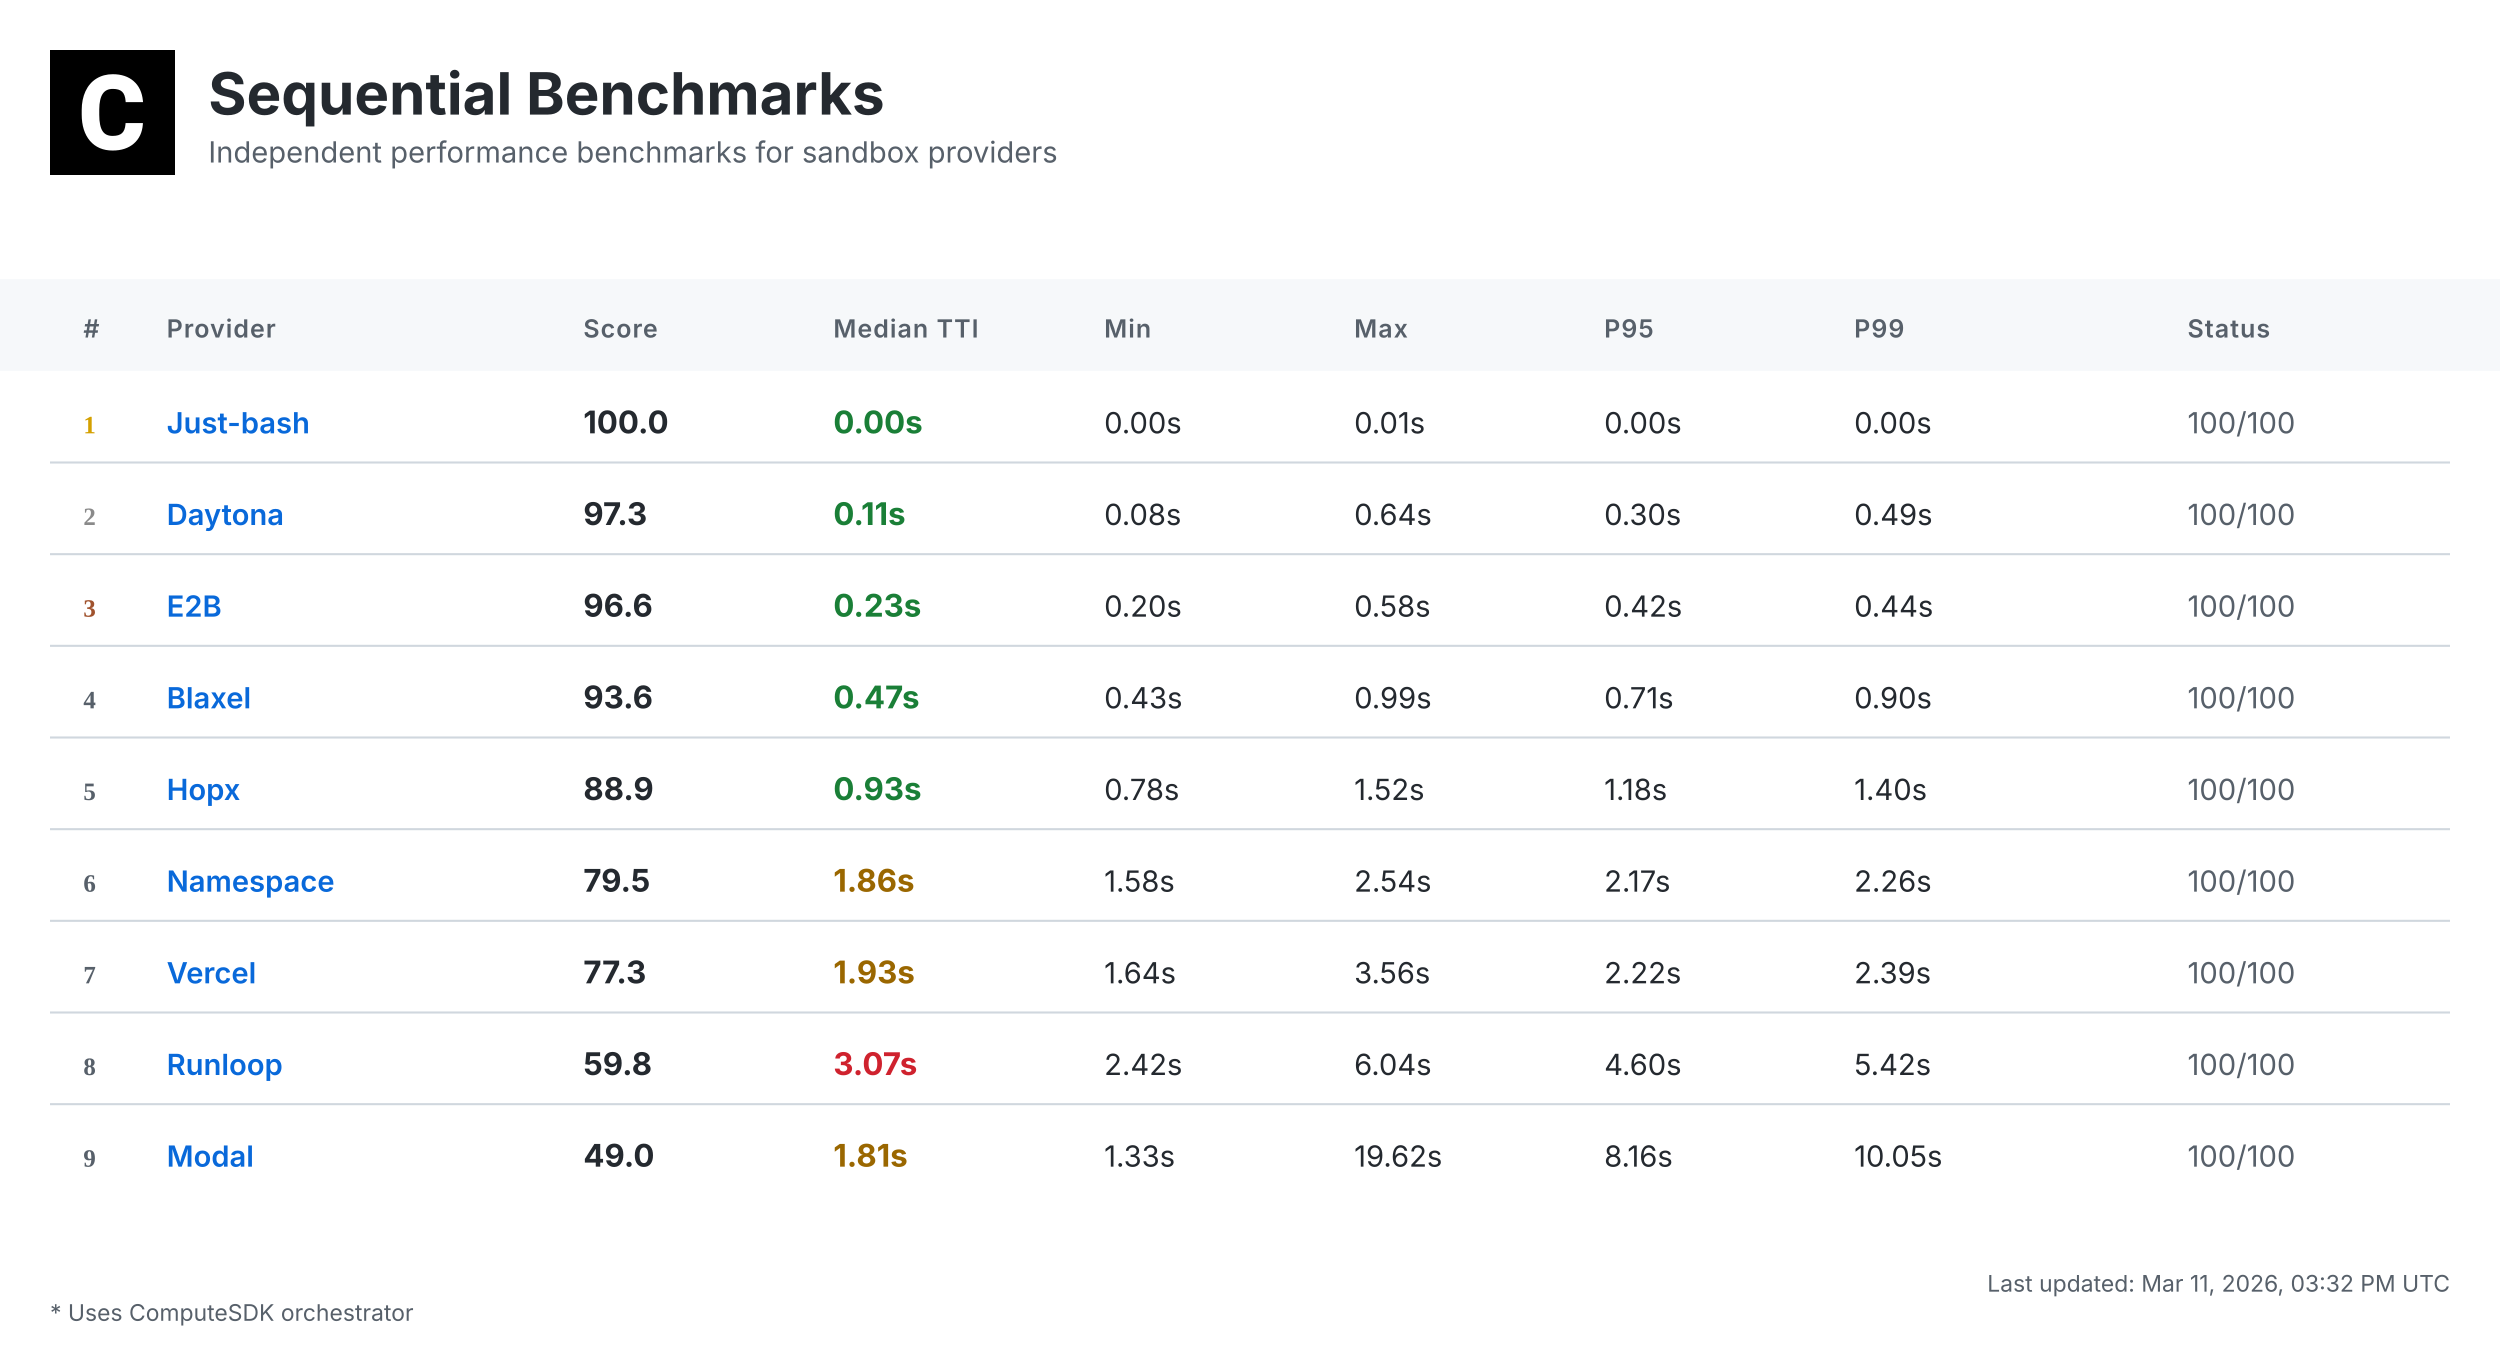
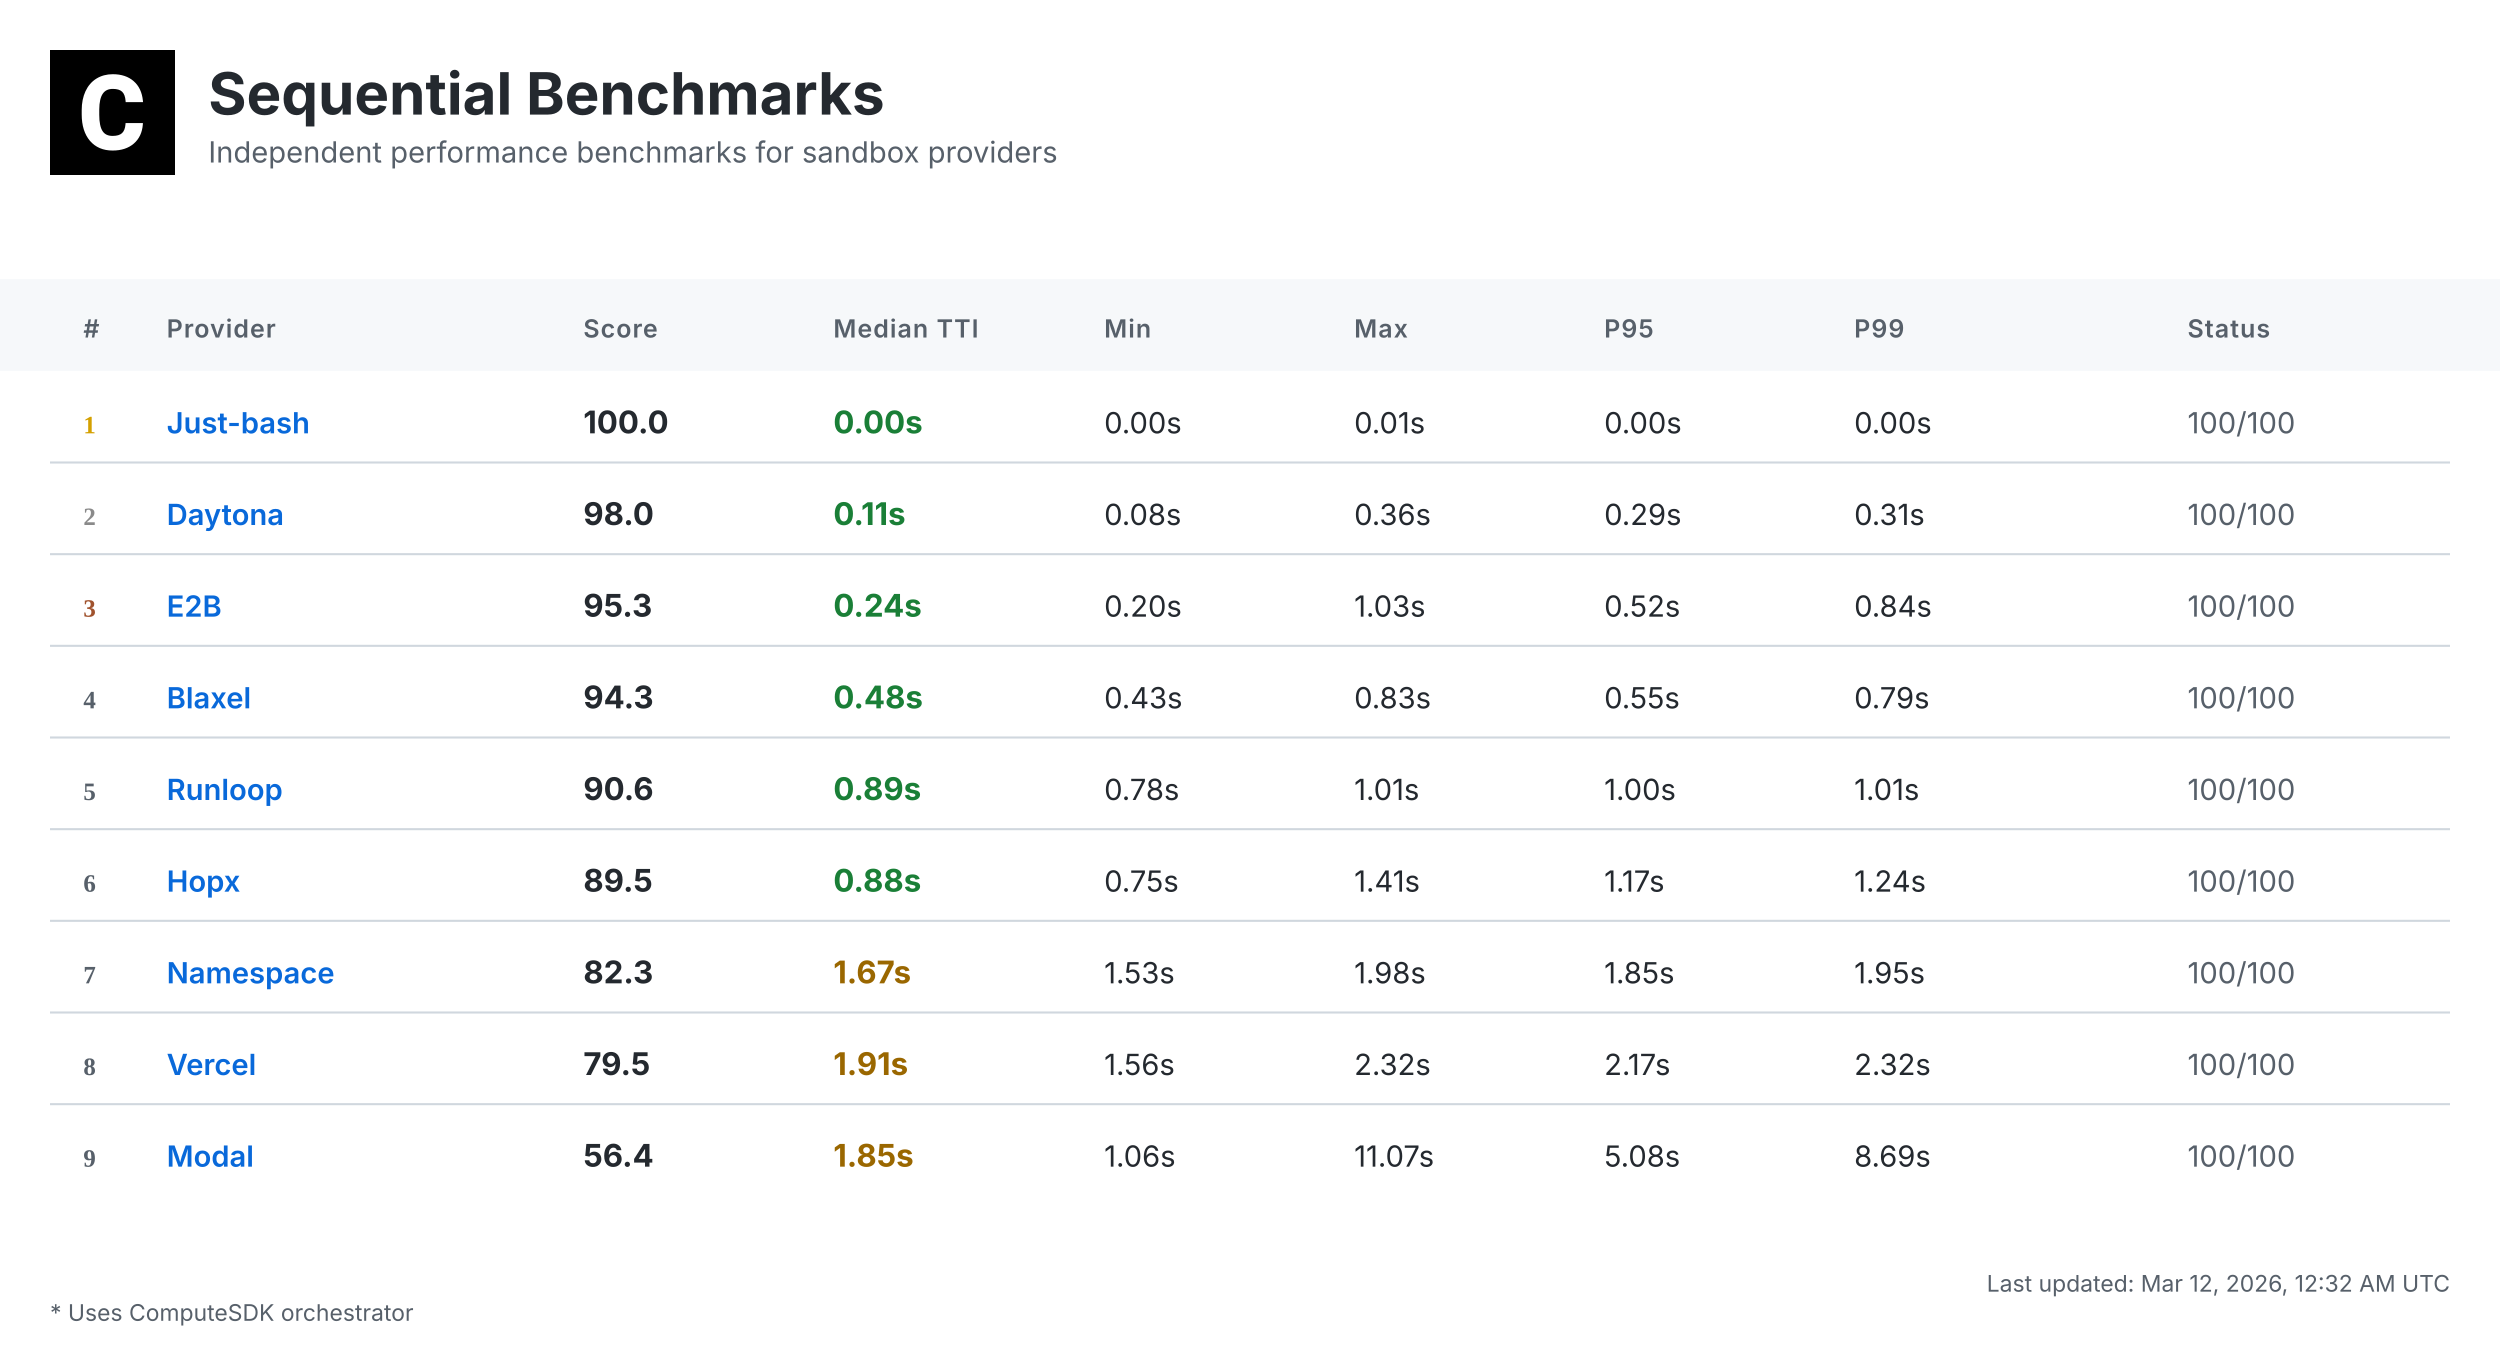
<svg xmlns="http://www.w3.org/2000/svg" width="1200" height="648" viewBox="0 0 1200 648">
  <defs>
    <linearGradient id="headerGrad" x1="0%" y1="0%" x2="100%" y2="100%">
      <stop offset="0%" style="stop-color:#f6f8fa;stop-opacity:1" />
      <stop offset="100%" style="stop-color:#ffffff;stop-opacity:1" />
    </linearGradient>
  </defs>
  <style>
    .bg { fill: #ffffff; }
    .header-bg { fill: url(#headerGrad); }
    .table-header-bg { fill: #f6f8fa; }
    .table-header { font: 600 12px 'Inter', 'SF Pro Display', -apple-system, BlinkMacSystemFont, 'Segoe UI', Roboto, Helvetica, Arial, sans-serif; fill: #57606a; text-transform: uppercase; letter-spacing: 0.5px; }
    .row { font: 14px 'Inter', 'SF Pro Display', -apple-system, BlinkMacSystemFont, 'Segoe UI', Roboto, Helvetica, Arial, sans-serif; fill: #24292f; }
    .rank { font-weight: 700; fill: #57606a; }
    .rank-1 { fill: #d4a000; }
    .rank-2 { fill: #8a8a8a; }
    .rank-3 { fill: #a0522d; }
    .provider { font-weight: 600; fill: #0969da; }
    .median { font-weight: 700; font-size: 15px; }
    .fast { fill: #1a7f37; }
    .medium { fill: #9a6700; }
    .slow { fill: #cf222e; }
    .status { fill: #57606a; }
    .divider { stroke: #d0d7de; stroke-width: 1; }
    .border { stroke: #d0d7de; stroke-width: 1; fill: none; }
    .timestamp { font: 11px 'Inter', 'SF Pro Display', -apple-system, BlinkMacSystemFont, 'Segoe UI', Roboto, Helvetica, Arial, sans-serif; fill: #57606a; }
    .title { font: bold 28px 'Inter', 'SF Pro Display', -apple-system, BlinkMacSystemFont, 'Segoe UI', Roboto, Helvetica, Arial, sans-serif; fill: #24292f; }
    .subtitle { font: 14px 'Inter', 'SF Pro Display', -apple-system, BlinkMacSystemFont, 'Segoe UI', Roboto, Helvetica, Arial, sans-serif; fill: #57606a; }
    .logo { fill: #24292f; }
    .metrics-label { font: 600 12px 'Inter', 'SF Pro Display', -apple-system, BlinkMacSystemFont, 'Segoe UI', Roboto, Helvetica, Arial, sans-serif; fill: #57606a; text-transform: uppercase; letter-spacing: 0.5px; }
    .metrics-row { font: 13px 'Inter', 'SF Pro Display', -apple-system, BlinkMacSystemFont, 'Segoe UI', Roboto, Helvetica, Arial, sans-serif; fill: #24292f; }
  </style>
  <rect class="bg" width="1200" height="648" />
  <g transform="translate(24, 24)">
    <rect width="60" height="60" fill="#000000" />
    <g transform="scale(0.035) translate(0, 0)">
      <path fill="#ffffff" d="M1036.26,1002.28h237.87l-.93,19.09c-8.38,110.32-49.81,198.3-123.82,262.07-73.09,63.31-170.84,95.43-290.48,95.43-130.81,0-235.55-44.69-311.43-133.6-74.48-87.98-112.65-209.48-112.65-361.23v-60.51c0-96.83,17.7-183.41,51.68-257.43,34.91-74.95,85.19-133.61,149.89-173.63,64.7-40.04,140.12-60.52,225.3-60.52,117.77,0,214.13,32.12,286.29,95.9,72.62,63.3,114.98,153.61,126.15,267.67l1.86,19.08h-238.34l-.93-15.83c-4.65-59.11-20.95-101.94-47.95-127.08-27-25.6-69.83-38.17-127.08-38.17-61.91,0-107.06,20.95-137.33,65.17-31.65,45.15-47.94,117.77-48.87,215.53v74.48c0,102.41,15.36,177.83,45.62,223.91,28.86,44.22,74.01,65.63,137.79,65.63,58.19,0,101.48-12.57,128.95-38.17,26.99-25.14,43.29-66.1,47.48-121.5l.93-16.3Z" />
    </g>
  </g>
  <text class="title" x="100" y="55">Sequential Benchmarks</text>
  <text class="subtitle" x="100" y="78">Independent performance benchmarks for sandbox providers</text>
  <rect class="table-header-bg" y="134" width="1200" height="44" />
  <text class="table-header" x="40" y="162">#</text>
  <text class="table-header" x="80" y="162">Provider</text>
  <text class="table-header" x="280" y="162">Score</text>
  <text class="table-header" x="400" y="162">Median TTI</text>
  <text class="table-header" x="530" y="162">Min</text>
  <text class="table-header" x="650" y="162">Max</text>
  <text class="table-header" x="770" y="162">P95</text>
  <text class="table-header" x="890" y="162">P99</text>
  <text class="table-header" x="1050" y="162">Status</text>
  <text class="rank rank-1" x="40" y="208">1</text>
  <text class="row provider" x="80" y="208">Just-bash</text>
  <text class="row median" x="280" y="208">100.0</text>
  <text class="row median fast" x="400" y="208">0.00s</text>
  <text class="row" x="530" y="208">0.00s</text>
  <text class="row" x="650" y="208">0.01s</text>
  <text class="row" x="770" y="208">0.00s</text>
  <text class="row" x="890" y="208">0.00s</text>
  <text class="row status" x="1050" y="208">100/100</text>
  <line class="divider" x1="24" y1="222" x2="1176" y2="222" />
  <text class="rank rank-2" x="40" y="252">2</text>
  <text class="row provider" x="80" y="252">Daytona</text>
-   <text class="row median" x="280" y="252">97.3</text>
+   <text class="row median" x="280" y="252">98.0</text>
  <text class="row median fast" x="400" y="252">0.11s</text>
  <text class="row" x="530" y="252">0.08s</text>
-   <text class="row" x="650" y="252">0.64s</text>
-   <text class="row" x="770" y="252">0.30s</text>
-   <text class="row" x="890" y="252">0.49s</text>
+   <text class="row" x="650" y="252">0.36s</text>
+   <text class="row" x="770" y="252">0.29s</text>
+   <text class="row" x="890" y="252">0.31s</text>
  <text class="row status" x="1050" y="252">100/100</text>
  <line class="divider" x1="24" y1="266" x2="1176" y2="266" />
  <text class="rank rank-3" x="40" y="296">3</text>
  <text class="row provider" x="80" y="296">E2B</text>
-   <text class="row median" x="280" y="296">96.6</text>
-   <text class="row median fast" x="400" y="296">0.23s</text>
+   <text class="row median" x="280" y="296">95.3</text>
+   <text class="row median fast" x="400" y="296">0.24s</text>
  <text class="row" x="530" y="296">0.20s</text>
-   <text class="row" x="650" y="296">0.58s</text>
-   <text class="row" x="770" y="296">0.42s</text>
-   <text class="row" x="890" y="296">0.44s</text>
+   <text class="row" x="650" y="296">1.03s</text>
+   <text class="row" x="770" y="296">0.52s</text>
+   <text class="row" x="890" y="296">0.84s</text>
  <text class="row status" x="1050" y="296">100/100</text>
  <line class="divider" x1="24" y1="310" x2="1176" y2="310" />
  <text class="rank" x="40" y="340">4</text>
  <text class="row provider" x="80" y="340">Blaxel</text>
-   <text class="row median" x="280" y="340">93.6</text>
-   <text class="row median fast" x="400" y="340">0.47s</text>
+   <text class="row median" x="280" y="340">94.3</text>
+   <text class="row median fast" x="400" y="340">0.48s</text>
  <text class="row" x="530" y="340">0.43s</text>
-   <text class="row" x="650" y="340">0.99s</text>
-   <text class="row" x="770" y="340">0.71s</text>
-   <text class="row" x="890" y="340">0.90s</text>
+   <text class="row" x="650" y="340">0.83s</text>
+   <text class="row" x="770" y="340">0.55s</text>
+   <text class="row" x="890" y="340">0.79s</text>
  <text class="row status" x="1050" y="340">100/100</text>
  <line class="divider" x1="24" y1="354" x2="1176" y2="354" />
  <text class="rank" x="40" y="384">5</text>
-   <text class="row provider" x="80" y="384">Hopx</text>
-   <text class="row median" x="280" y="384">88.9</text>
-   <text class="row median fast" x="400" y="384">0.93s</text>
+   <text class="row provider" x="80" y="384">Runloop</text>
+   <text class="row median" x="280" y="384">90.6</text>
+   <text class="row median fast" x="400" y="384">0.89s</text>
  <text class="row" x="530" y="384">0.78s</text>
-   <text class="row" x="650" y="384">1.52s</text>
-   <text class="row" x="770" y="384">1.18s</text>
-   <text class="row" x="890" y="384">1.40s</text>
+   <text class="row" x="650" y="384">1.01s</text>
+   <text class="row" x="770" y="384">1.00s</text>
+   <text class="row" x="890" y="384">1.01s</text>
  <text class="row status" x="1050" y="384">100/100</text>
  <line class="divider" x1="24" y1="398" x2="1176" y2="398" />
  <text class="rank" x="40" y="428">6</text>
-   <text class="row provider" x="80" y="428">Namespace</text>
-   <text class="row median" x="280" y="428">79.5</text>
-   <text class="row median medium" x="400" y="428">1.86s</text>
-   <text class="row" x="530" y="428">1.58s</text>
-   <text class="row" x="650" y="428">2.54s</text>
-   <text class="row" x="770" y="428">2.17s</text>
-   <text class="row" x="890" y="428">2.26s</text>
+   <text class="row provider" x="80" y="428">Hopx</text>
+   <text class="row median" x="280" y="428">89.5</text>
+   <text class="row median fast" x="400" y="428">0.88s</text>
+   <text class="row" x="530" y="428">0.75s</text>
+   <text class="row" x="650" y="428">1.41s</text>
+   <text class="row" x="770" y="428">1.17s</text>
+   <text class="row" x="890" y="428">1.24s</text>
  <text class="row status" x="1050" y="428">100/100</text>
  <line class="divider" x1="24" y1="442" x2="1176" y2="442" />
  <text class="rank" x="40" y="472">7</text>
-   <text class="row provider" x="80" y="472">Vercel</text>
-   <text class="row median" x="280" y="472">77.3</text>
-   <text class="row median medium" x="400" y="472">1.93s</text>
-   <text class="row" x="530" y="472">1.64s</text>
-   <text class="row" x="650" y="472">3.56s</text>
-   <text class="row" x="770" y="472">2.22s</text>
-   <text class="row" x="890" y="472">2.39s</text>
+   <text class="row provider" x="80" y="472">Namespace</text>
+   <text class="row median" x="280" y="472">82.3</text>
+   <text class="row median medium" x="400" y="472">1.67s</text>
+   <text class="row" x="530" y="472">1.53s</text>
+   <text class="row" x="650" y="472">1.98s</text>
+   <text class="row" x="770" y="472">1.85s</text>
+   <text class="row" x="890" y="472">1.95s</text>
  <text class="row status" x="1050" y="472">100/100</text>
  <line class="divider" x1="24" y1="486" x2="1176" y2="486" />
  <text class="rank" x="40" y="516">8</text>
-   <text class="row provider" x="80" y="516">Runloop</text>
-   <text class="row median" x="280" y="516">59.8</text>
-   <text class="row median slow" x="400" y="516">3.07s</text>
-   <text class="row" x="530" y="516">2.42s</text>
-   <text class="row" x="650" y="516">6.04s</text>
-   <text class="row" x="770" y="516">4.60s</text>
-   <text class="row" x="890" y="516">5.42s</text>
+   <text class="row provider" x="80" y="516">Vercel</text>
+   <text class="row median" x="280" y="516">79.5</text>
+   <text class="row median medium" x="400" y="516">1.91s</text>
+   <text class="row" x="530" y="516">1.56s</text>
+   <text class="row" x="650" y="516">2.32s</text>
+   <text class="row" x="770" y="516">2.17s</text>
+   <text class="row" x="890" y="516">2.32s</text>
  <text class="row status" x="1050" y="516">100/100</text>
  <line class="divider" x1="24" y1="530" x2="1176" y2="530" />
  <text class="rank" x="40" y="560">9</text>
  <text class="row provider" x="80" y="560">Modal</text>
-   <text class="row median" x="280" y="560">49.0</text>
-   <text class="row median medium" x="400" y="560">1.81s</text>
-   <text class="row" x="530" y="560">1.33s</text>
-   <text class="row" x="650" y="560">19.62s</text>
-   <text class="row" x="770" y="560">8.16s</text>
-   <text class="row" x="890" y="560">10.05s</text>
+   <text class="row median" x="280" y="560">56.4</text>
+   <text class="row median medium" x="400" y="560">1.85s</text>
+   <text class="row" x="530" y="560">1.06s</text>
+   <text class="row" x="650" y="560">11.07s</text>
+   <text class="row" x="770" y="560">5.08s</text>
+   <text class="row" x="890" y="560">8.69s</text>
  <text class="row status" x="1050" y="560">100/100</text>
-   <text class="timestamp" x="1176" y="620" text-anchor="end">Last updated: Mar 11, 2026, 03:32 PM UTC</text>
+   <text class="timestamp" x="1176" y="620" text-anchor="end">Last updated: Mar 12, 2026, 12:32 AM UTC</text>
  <text class="timestamp" x="24" y="634">* Uses ComputeSDK orchestrator</text>
</svg>
